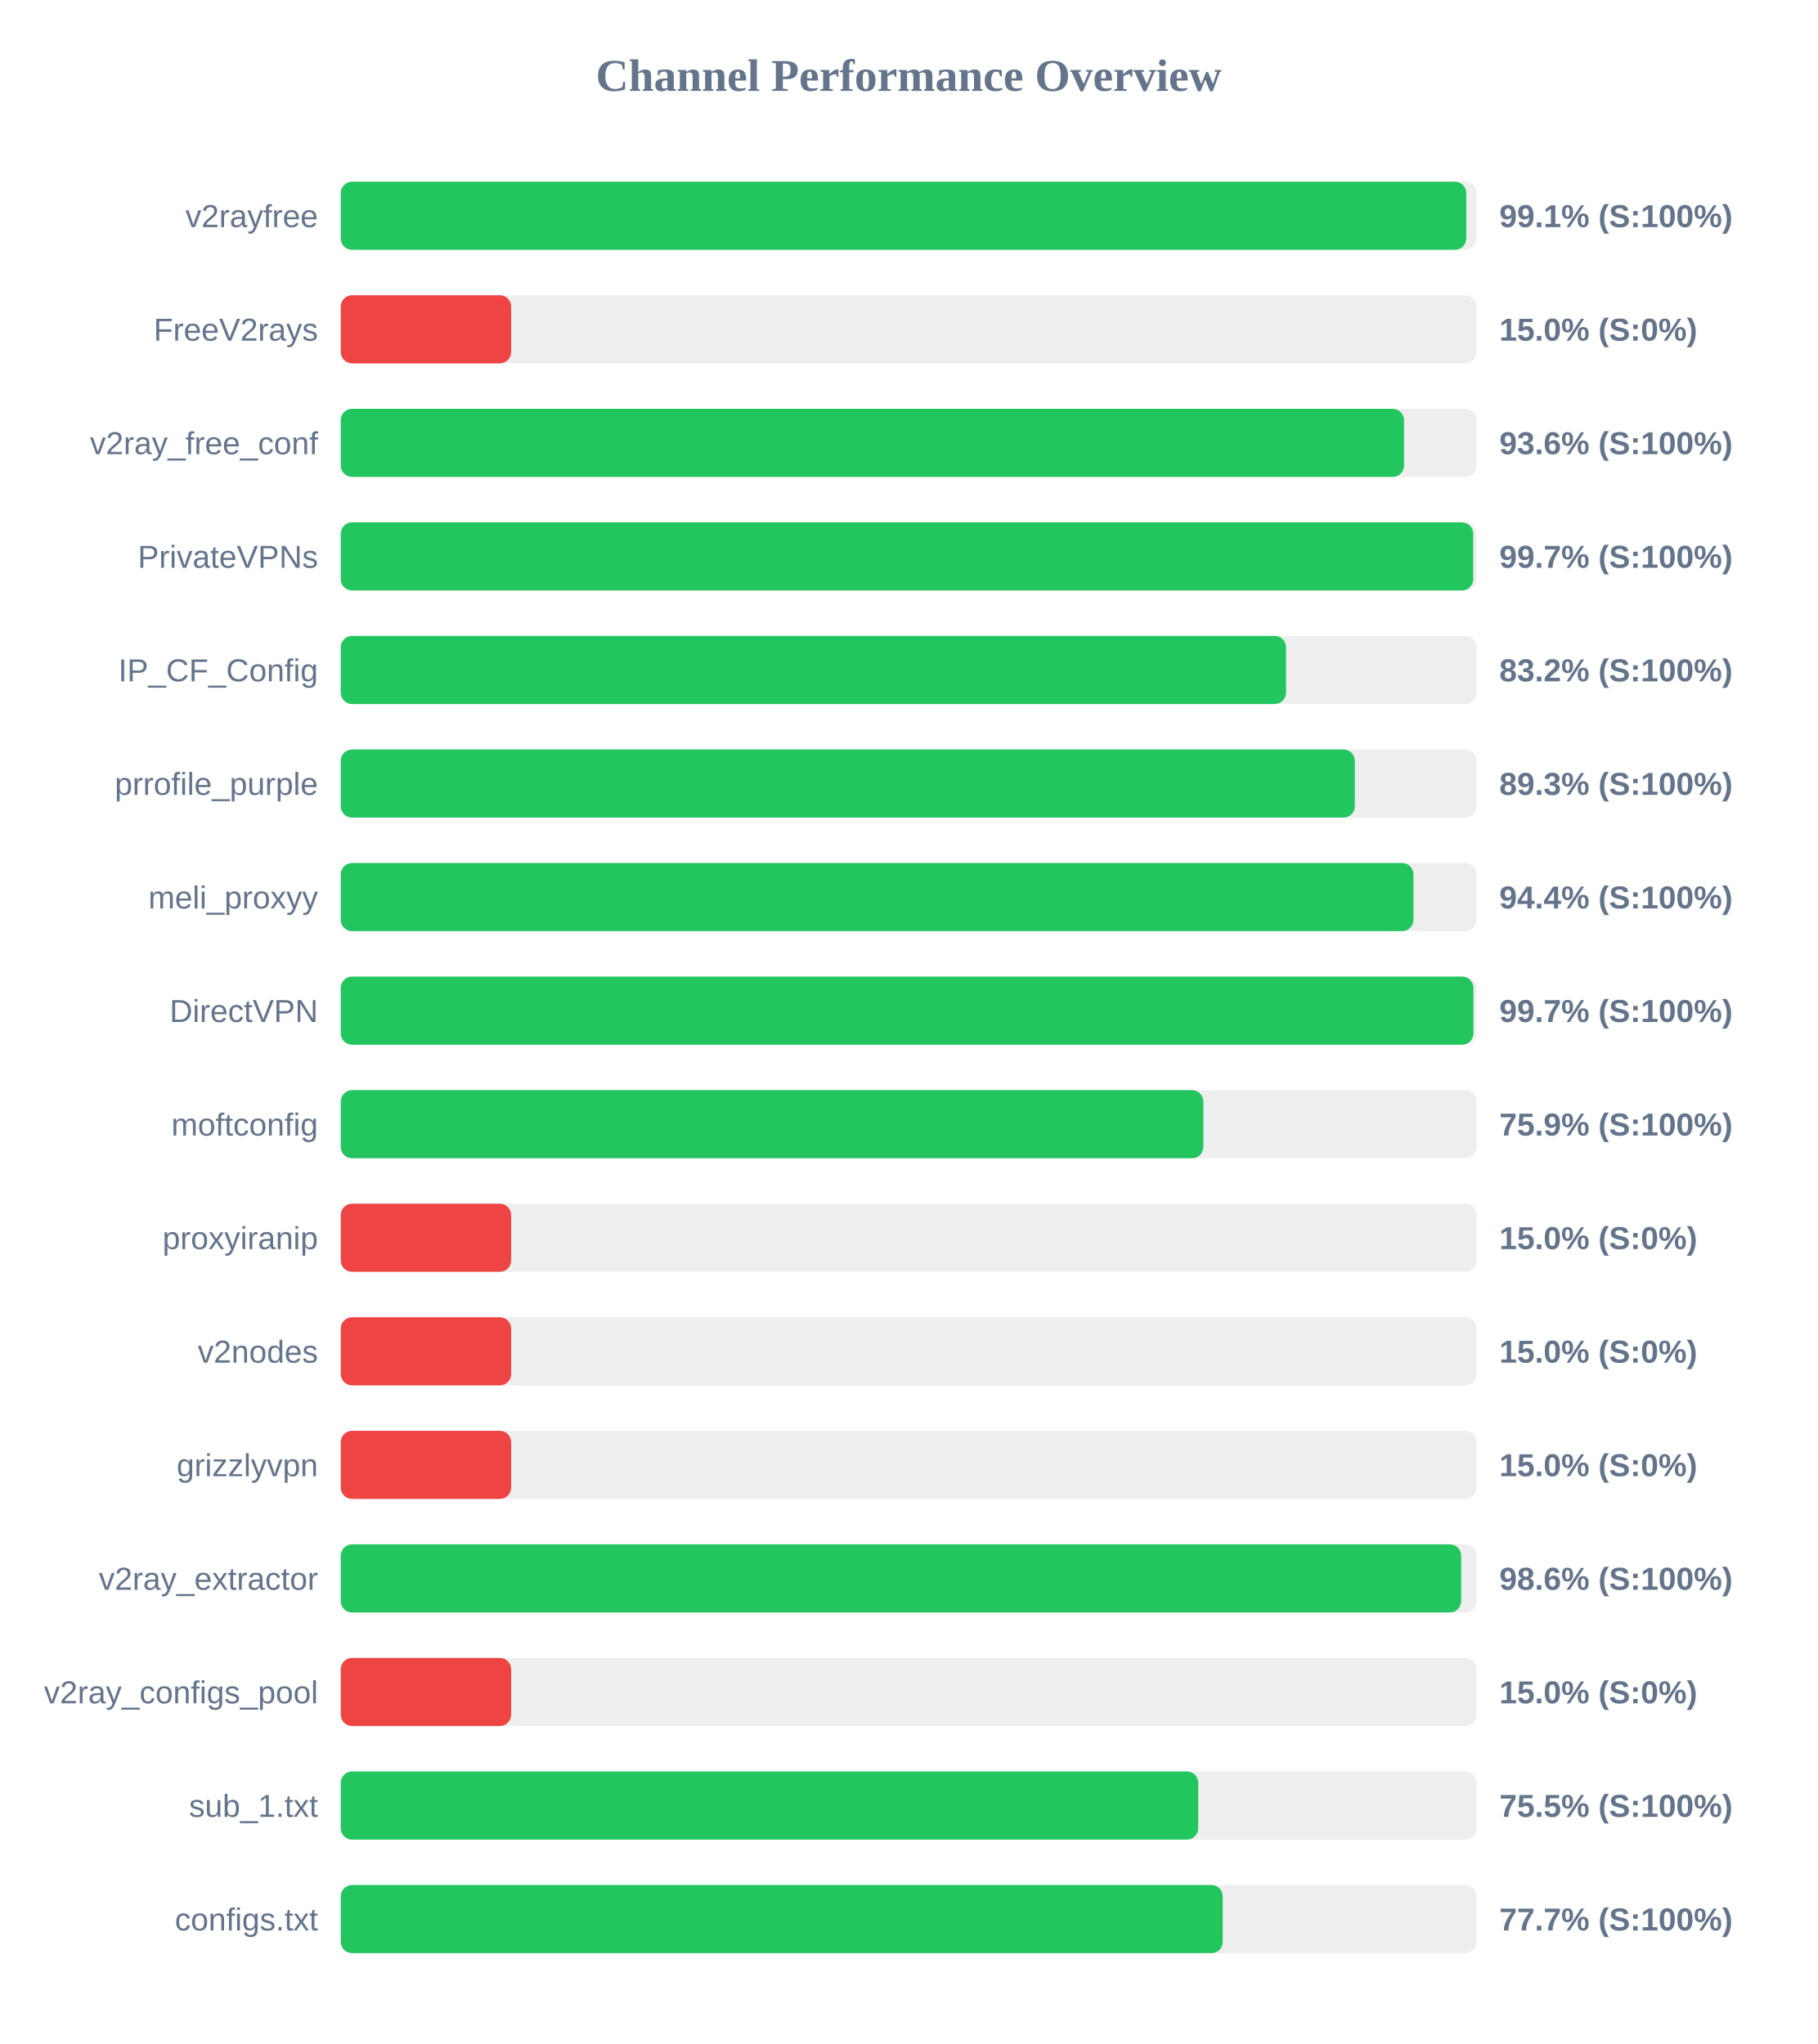
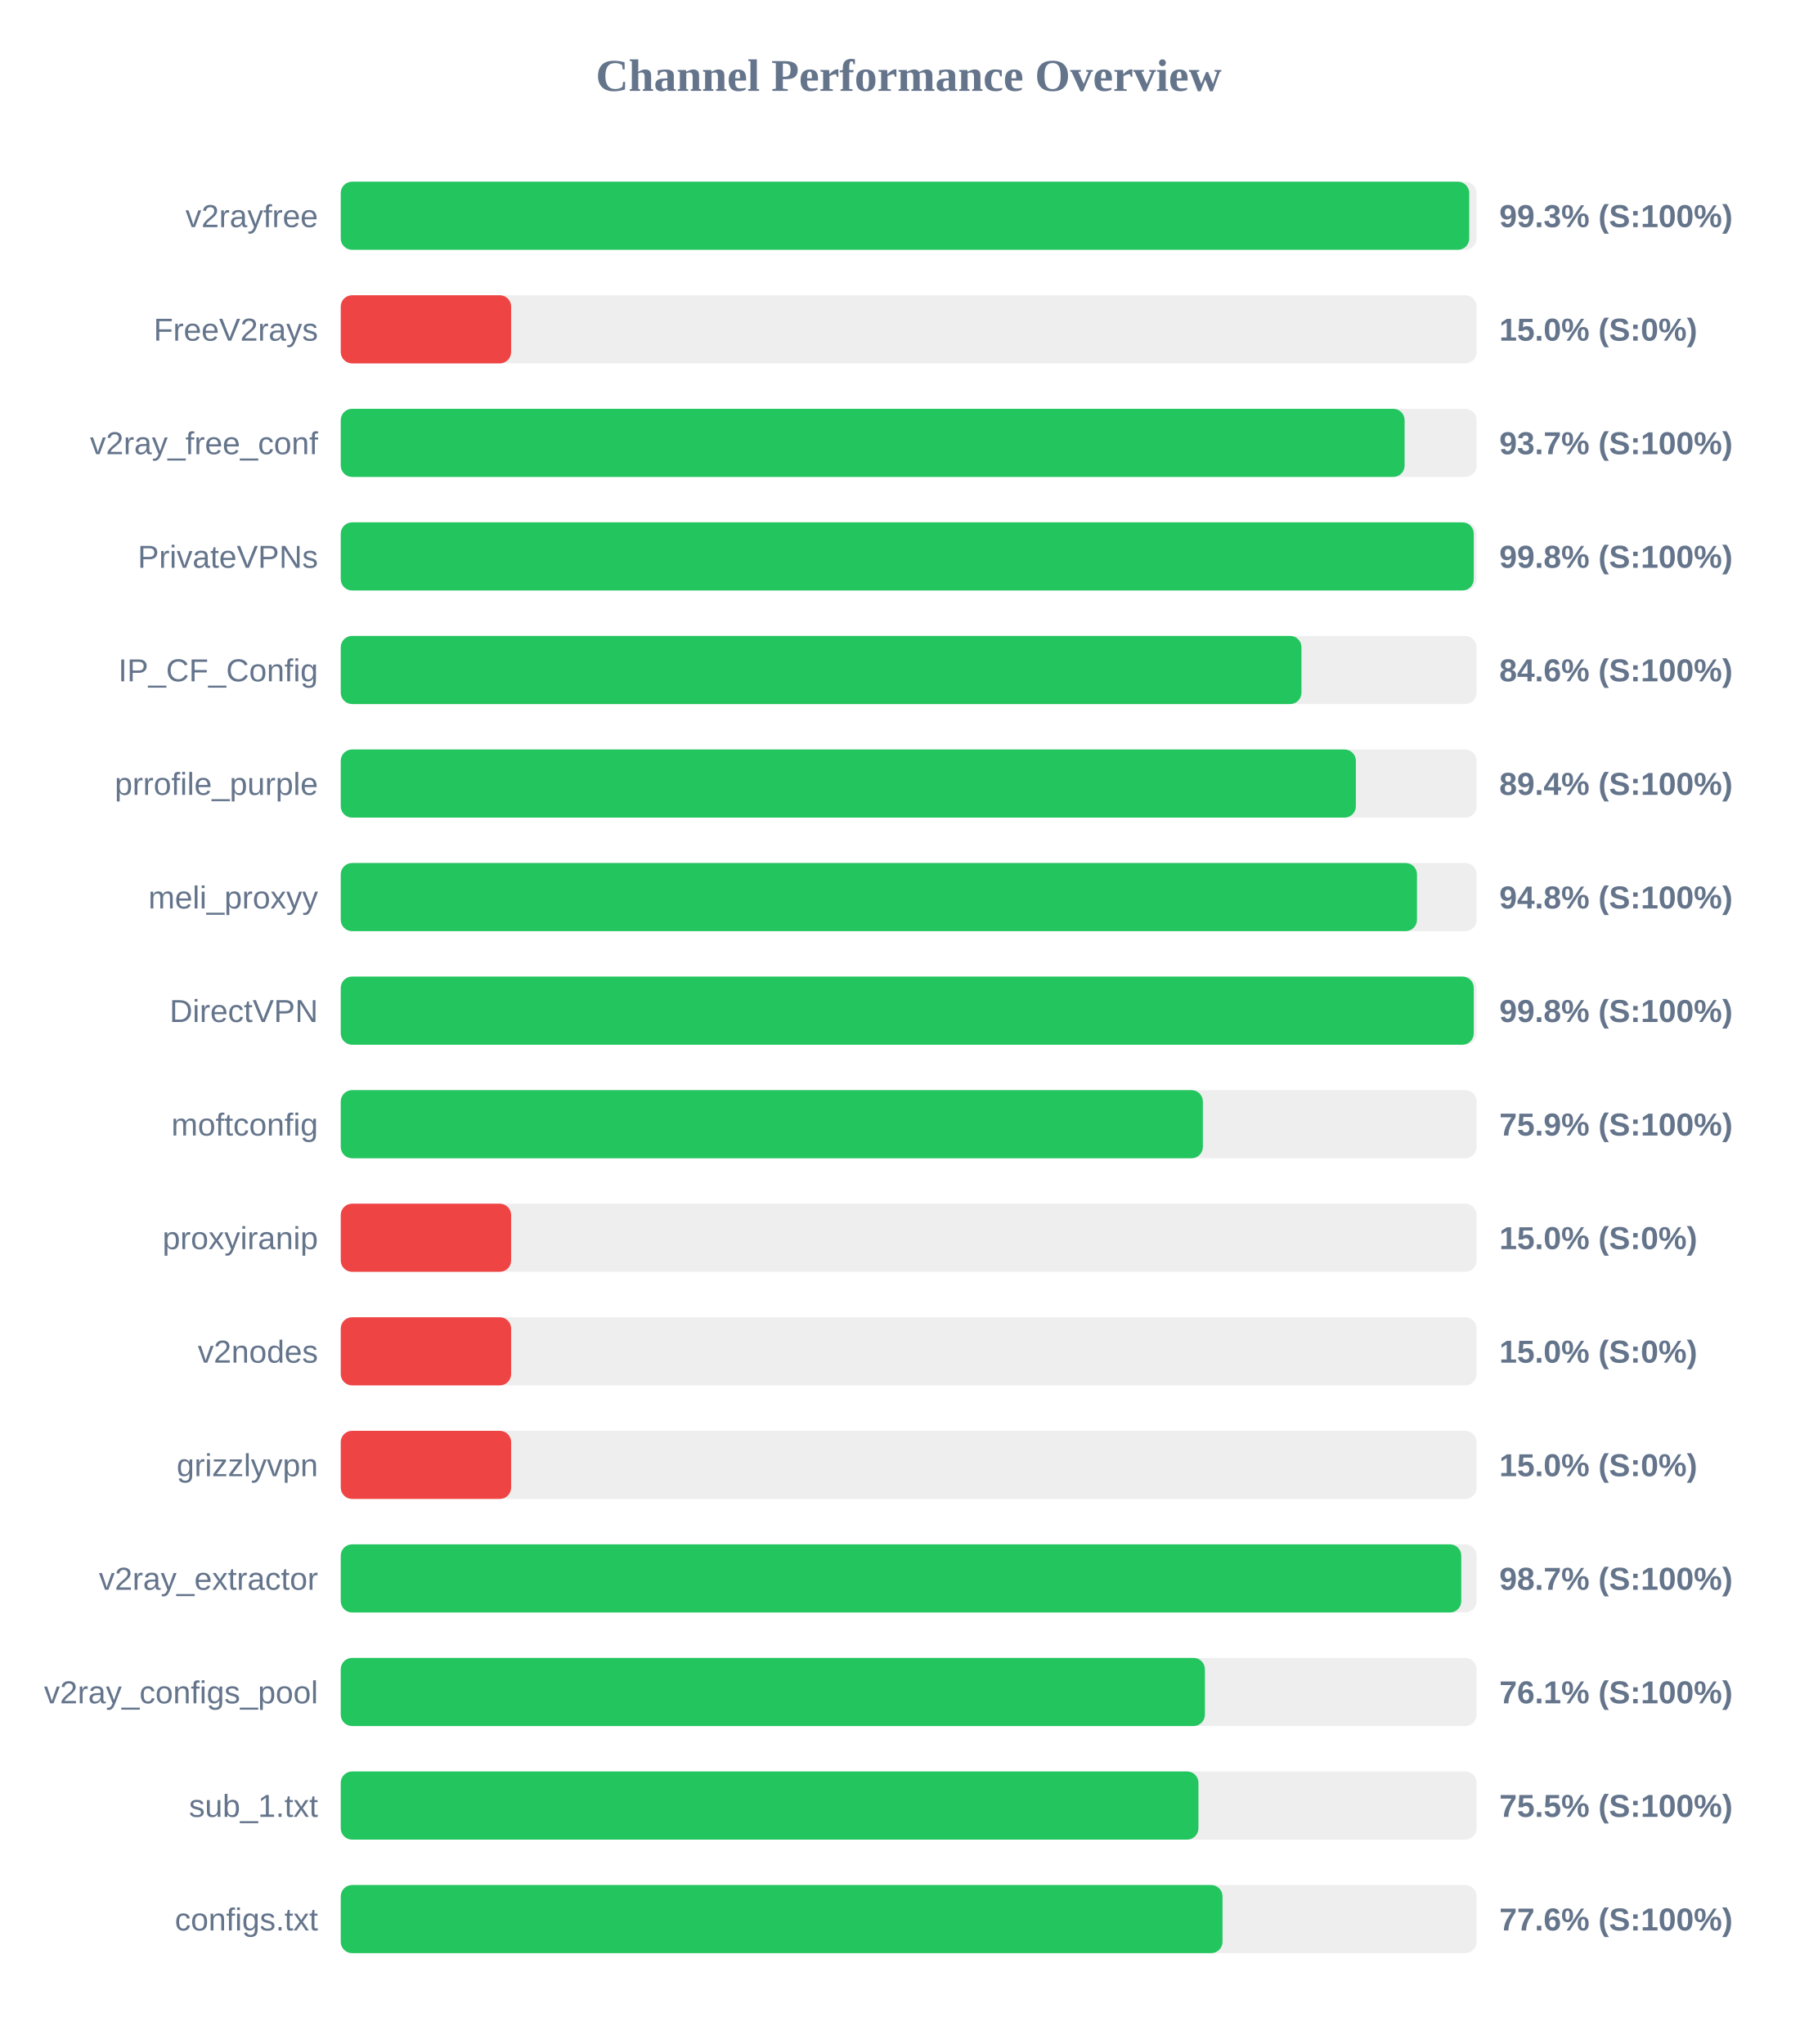
<svg xmlns="http://www.w3.org/2000/svg" width="800" height="900" version="1.1">
  <style>
        .row { font: 14px Arial; fill: #64748b; }
        .score { font: bold 14px Arial; fill: #64748b; }
    </style>
  <text x="400" y="40" text-anchor="middle" font-size="20px" font-weight="bold" fill="#64748b">Channel Performance Overview</text>
  <rect x="150" y="80" width="500" height="30" fill="#eee" rx="5" />
-   <rect x="150" y="80" width="495.45" height="30" fill="#22c55e" rx="5" />
+   <rect x="150" y="80" width="496.75" height="30" fill="#22c55e" rx="5" />
  <text x="140" y="100" text-anchor="end" class="row">v2rayfree</text>
-   <text x="660" y="100" text-anchor="start" class="score">99.1% (S:100%)</text>
+   <text x="660" y="100" text-anchor="start" class="score">99.3% (S:100%)</text>
  <rect x="150" y="130" width="500" height="30" fill="#eee" rx="5" />
  <rect x="150" y="130" width="75.0" height="30" fill="#ef4444" rx="5" />
  <text x="140" y="150" text-anchor="end" class="row">FreeV2rays</text>
  <text x="660" y="150" text-anchor="start" class="score">15.0% (S:0%)</text>
  <rect x="150" y="180" width="500" height="30" fill="#eee" rx="5" />
-   <rect x="150" y="180" width="468.05" height="30" fill="#22c55e" rx="5" />
+   <rect x="150" y="180" width="468.3" height="30" fill="#22c55e" rx="5" />
  <text x="140" y="200" text-anchor="end" class="row">v2ray_free_conf</text>
-   <text x="660" y="200" text-anchor="start" class="score">93.6% (S:100%)</text>
+   <text x="660" y="200" text-anchor="start" class="score">93.7% (S:100%)</text>
  <rect x="150" y="230" width="500" height="30" fill="#eee" rx="5" />
-   <rect x="150" y="230" width="498.5" height="30" fill="#22c55e" rx="5" />
+   <rect x="150" y="230" width="498.75" height="30" fill="#22c55e" rx="5" />
  <text x="140" y="250" text-anchor="end" class="row">PrivateVPNs</text>
-   <text x="660" y="250" text-anchor="start" class="score">99.7% (S:100%)</text>
+   <text x="660" y="250" text-anchor="start" class="score">99.8% (S:100%)</text>
  <rect x="150" y="280" width="500" height="30" fill="#eee" rx="5" />
-   <rect x="150" y="280" width="416.1" height="30" fill="#22c55e" rx="5" />
+   <rect x="150" y="280" width="422.9" height="30" fill="#22c55e" rx="5" />
  <text x="140" y="300" text-anchor="end" class="row">IP_CF_Config</text>
-   <text x="660" y="300" text-anchor="start" class="score">83.2% (S:100%)</text>
+   <text x="660" y="300" text-anchor="start" class="score">84.6% (S:100%)</text>
  <rect x="150" y="330" width="500" height="30" fill="#eee" rx="5" />
-   <rect x="150" y="330" width="446.4" height="30" fill="#22c55e" rx="5" />
+   <rect x="150" y="330" width="446.85" height="30" fill="#22c55e" rx="5" />
  <text x="140" y="350" text-anchor="end" class="row">prrofile_purple</text>
-   <text x="660" y="350" text-anchor="start" class="score">89.3% (S:100%)</text>
+   <text x="660" y="350" text-anchor="start" class="score">89.4% (S:100%)</text>
  <rect x="150" y="380" width="500" height="30" fill="#eee" rx="5" />
-   <rect x="150" y="380" width="472.2" height="30" fill="#22c55e" rx="5" />
+   <rect x="150" y="380" width="473.75" height="30" fill="#22c55e" rx="5" />
  <text x="140" y="400" text-anchor="end" class="row">meli_proxyy</text>
-   <text x="660" y="400" text-anchor="start" class="score">94.4% (S:100%)</text>
+   <text x="660" y="400" text-anchor="start" class="score">94.8% (S:100%)</text>
  <rect x="150" y="430" width="500" height="30" fill="#eee" rx="5" />
-   <rect x="150" y="430" width="498.6" height="30" fill="#22c55e" rx="5" />
+   <rect x="150" y="430" width="498.75" height="30" fill="#22c55e" rx="5" />
  <text x="140" y="450" text-anchor="end" class="row">DirectVPN</text>
-   <text x="660" y="450" text-anchor="start" class="score">99.7% (S:100%)</text>
+   <text x="660" y="450" text-anchor="start" class="score">99.8% (S:100%)</text>
  <rect x="150" y="480" width="500" height="30" fill="#eee" rx="5" />
-   <rect x="150" y="480" width="379.7" height="30" fill="#22c55e" rx="5" />
+   <rect x="150" y="480" width="379.5" height="30" fill="#22c55e" rx="5" />
  <text x="140" y="500" text-anchor="end" class="row">moftconfig</text>
  <text x="660" y="500" text-anchor="start" class="score">75.9% (S:100%)</text>
  <rect x="150" y="530" width="500" height="30" fill="#eee" rx="5" />
  <rect x="150" y="530" width="75.0" height="30" fill="#ef4444" rx="5" />
  <text x="140" y="550" text-anchor="end" class="row">proxyiranip</text>
  <text x="660" y="550" text-anchor="start" class="score">15.0% (S:0%)</text>
  <rect x="150" y="580" width="500" height="30" fill="#eee" rx="5" />
  <rect x="150" y="580" width="75.0" height="30" fill="#ef4444" rx="5" />
  <text x="140" y="600" text-anchor="end" class="row">v2nodes</text>
  <text x="660" y="600" text-anchor="start" class="score">15.0% (S:0%)</text>
  <rect x="150" y="630" width="500" height="30" fill="#eee" rx="5" />
  <rect x="150" y="630" width="75.0" height="30" fill="#ef4444" rx="5" />
  <text x="140" y="650" text-anchor="end" class="row">grizzlyvpn</text>
  <text x="660" y="650" text-anchor="start" class="score">15.0% (S:0%)</text>
  <rect x="150" y="680" width="500" height="30" fill="#eee" rx="5" />
-   <rect x="150" y="680" width="493.2" height="30" fill="#22c55e" rx="5" />
+   <rect x="150" y="680" width="493.25" height="30" fill="#22c55e" rx="5" />
  <text x="140" y="700" text-anchor="end" class="row">v2ray_extractor</text>
-   <text x="660" y="700" text-anchor="start" class="score">98.6% (S:100%)</text>
+   <text x="660" y="700" text-anchor="start" class="score">98.7% (S:100%)</text>
  <rect x="150" y="730" width="500" height="30" fill="#eee" rx="5" />
-   <rect x="150" y="730" width="75.0" height="30" fill="#ef4444" rx="5" />
+   <rect x="150" y="730" width="380.4" height="30" fill="#22c55e" rx="5" />
  <text x="140" y="750" text-anchor="end" class="row">v2ray_configs_pool</text>
-   <text x="660" y="750" text-anchor="start" class="score">15.0% (S:0%)</text>
+   <text x="660" y="750" text-anchor="start" class="score">76.1% (S:100%)</text>
  <rect x="150" y="780" width="500" height="30" fill="#eee" rx="5" />
-   <rect x="150" y="780" width="377.45" height="30" fill="#22c55e" rx="5" />
+   <rect x="150" y="780" width="377.55" height="30" fill="#22c55e" rx="5" />
  <text x="140" y="800" text-anchor="end" class="row">sub_1.txt</text>
  <text x="660" y="800" text-anchor="start" class="score">75.5% (S:100%)</text>
  <rect x="150" y="830" width="500" height="30" fill="#eee" rx="5" />
-   <rect x="150" y="830" width="388.25" height="30" fill="#22c55e" rx="5" />
+   <rect x="150" y="830" width="388.15" height="30" fill="#22c55e" rx="5" />
  <text x="140" y="850" text-anchor="end" class="row">configs.txt</text>
-   <text x="660" y="850" text-anchor="start" class="score">77.7% (S:100%)</text>
+   <text x="660" y="850" text-anchor="start" class="score">77.6% (S:100%)</text>
</svg>
